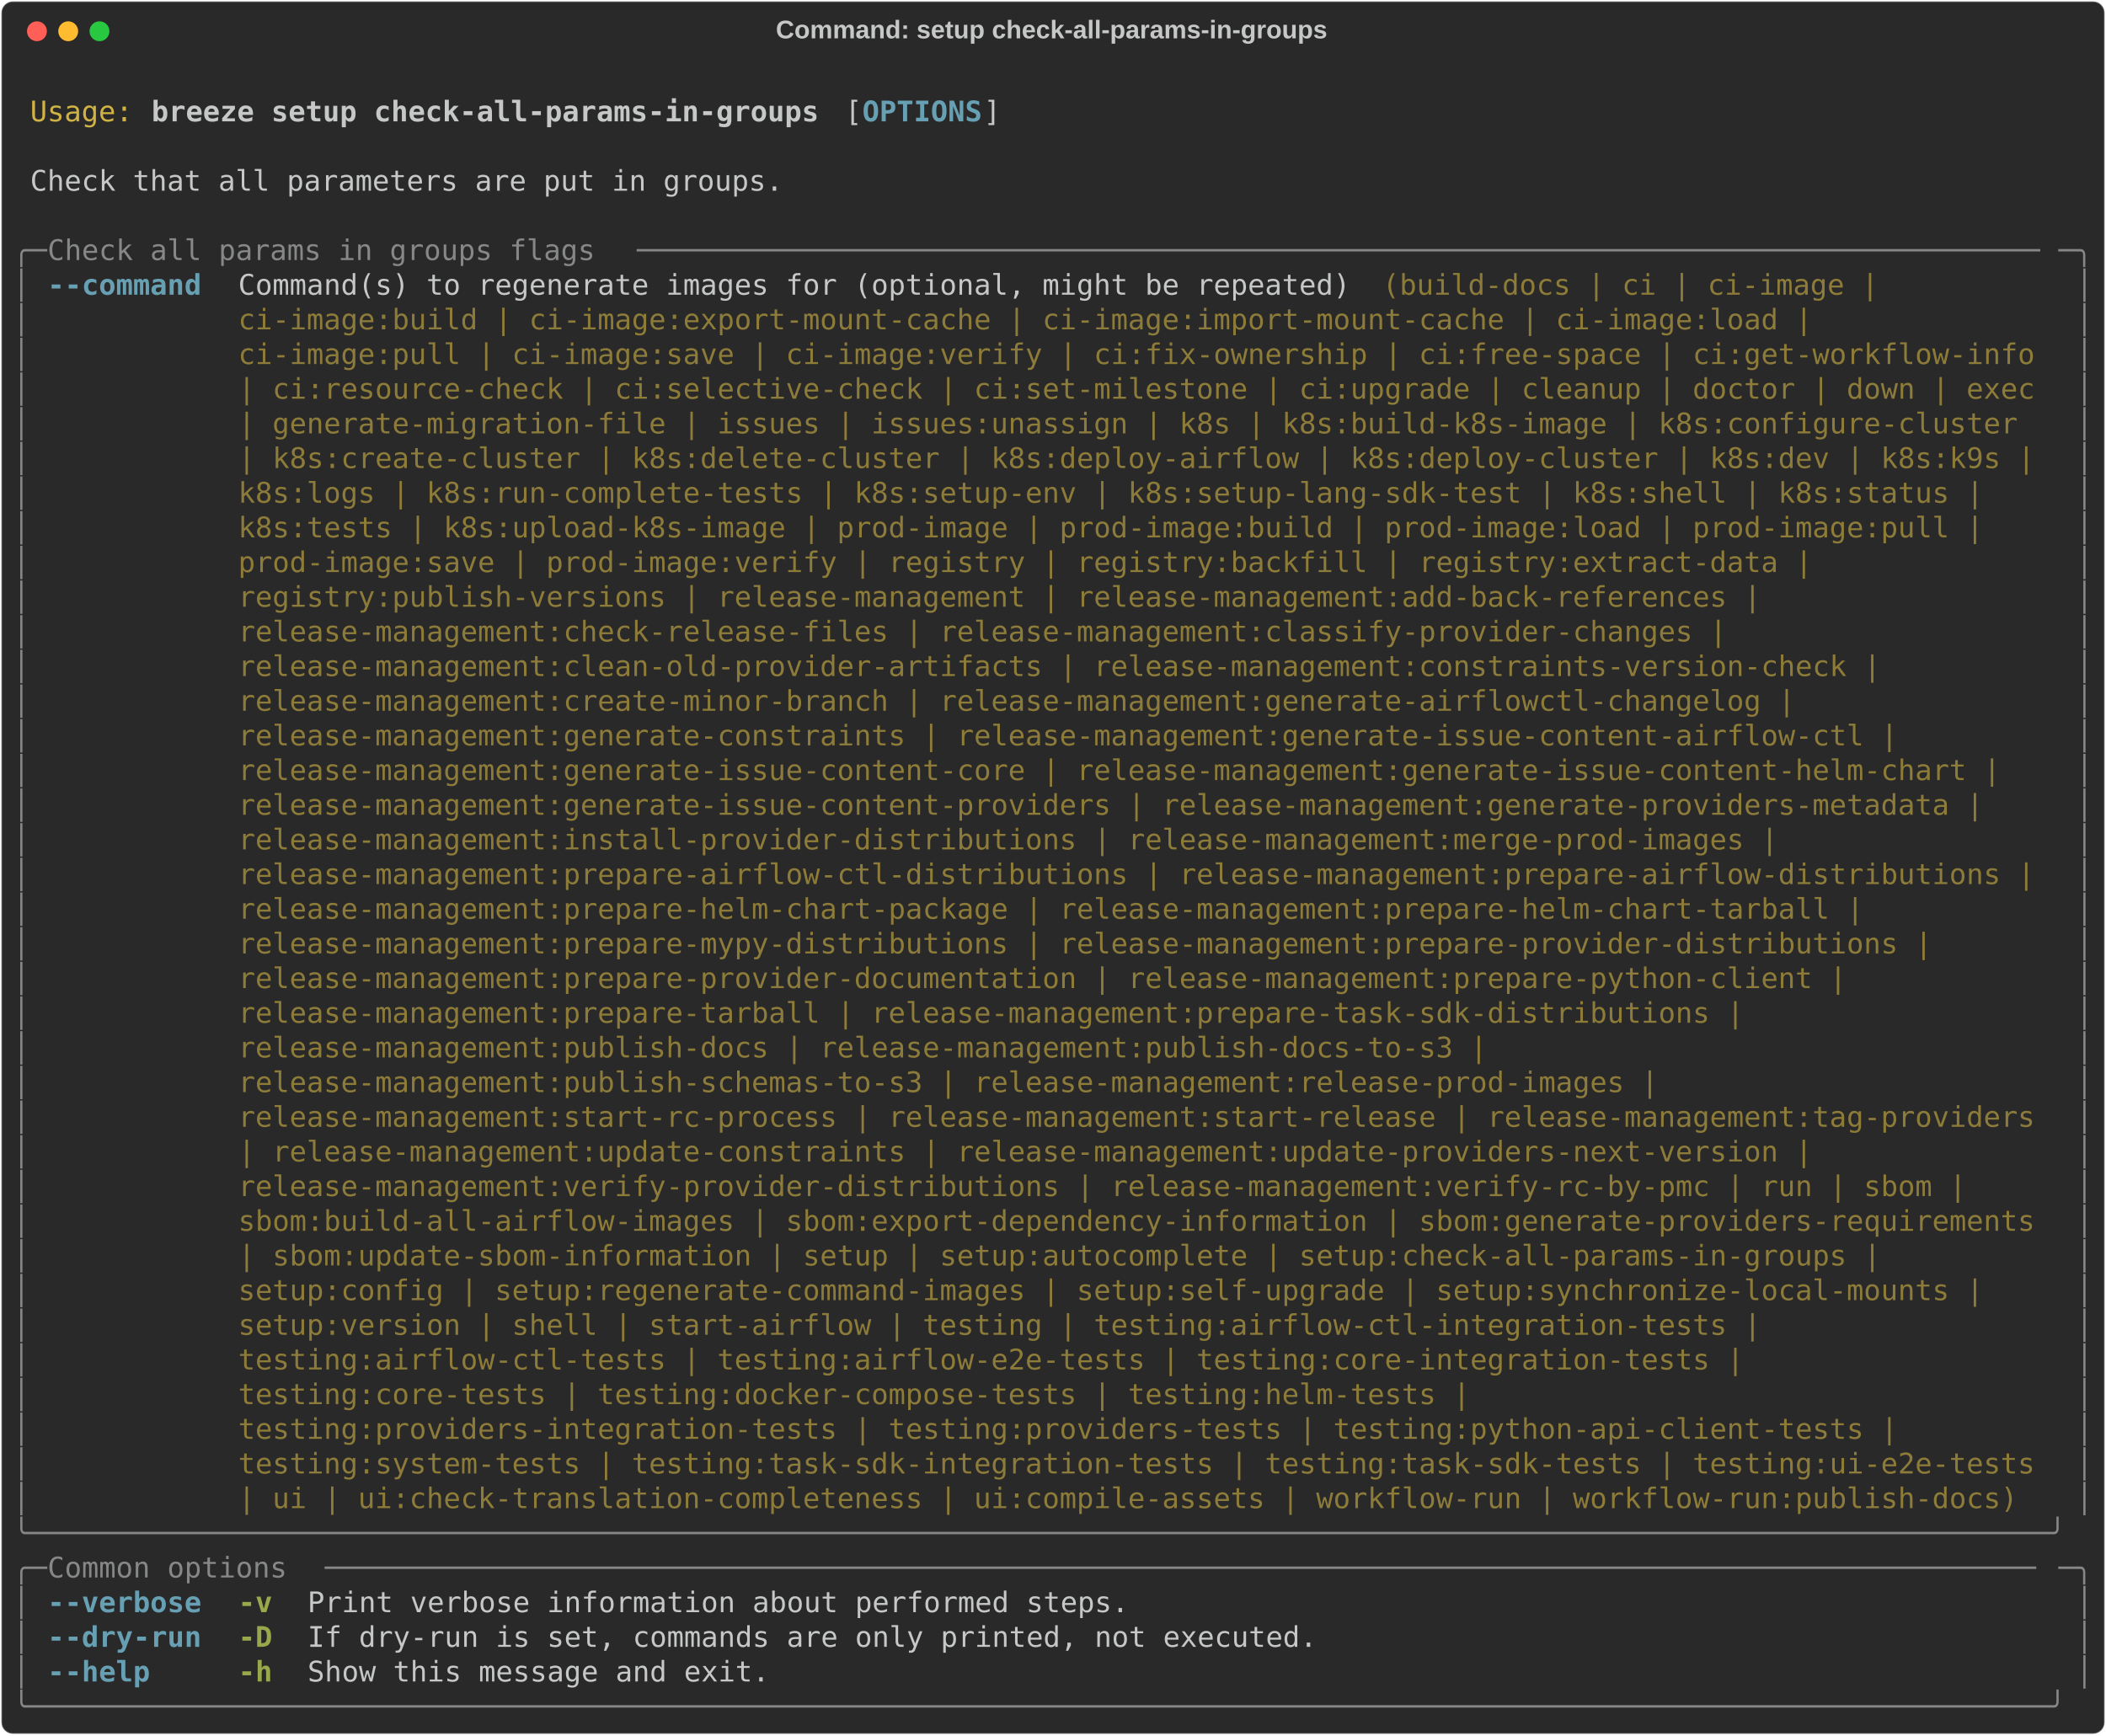
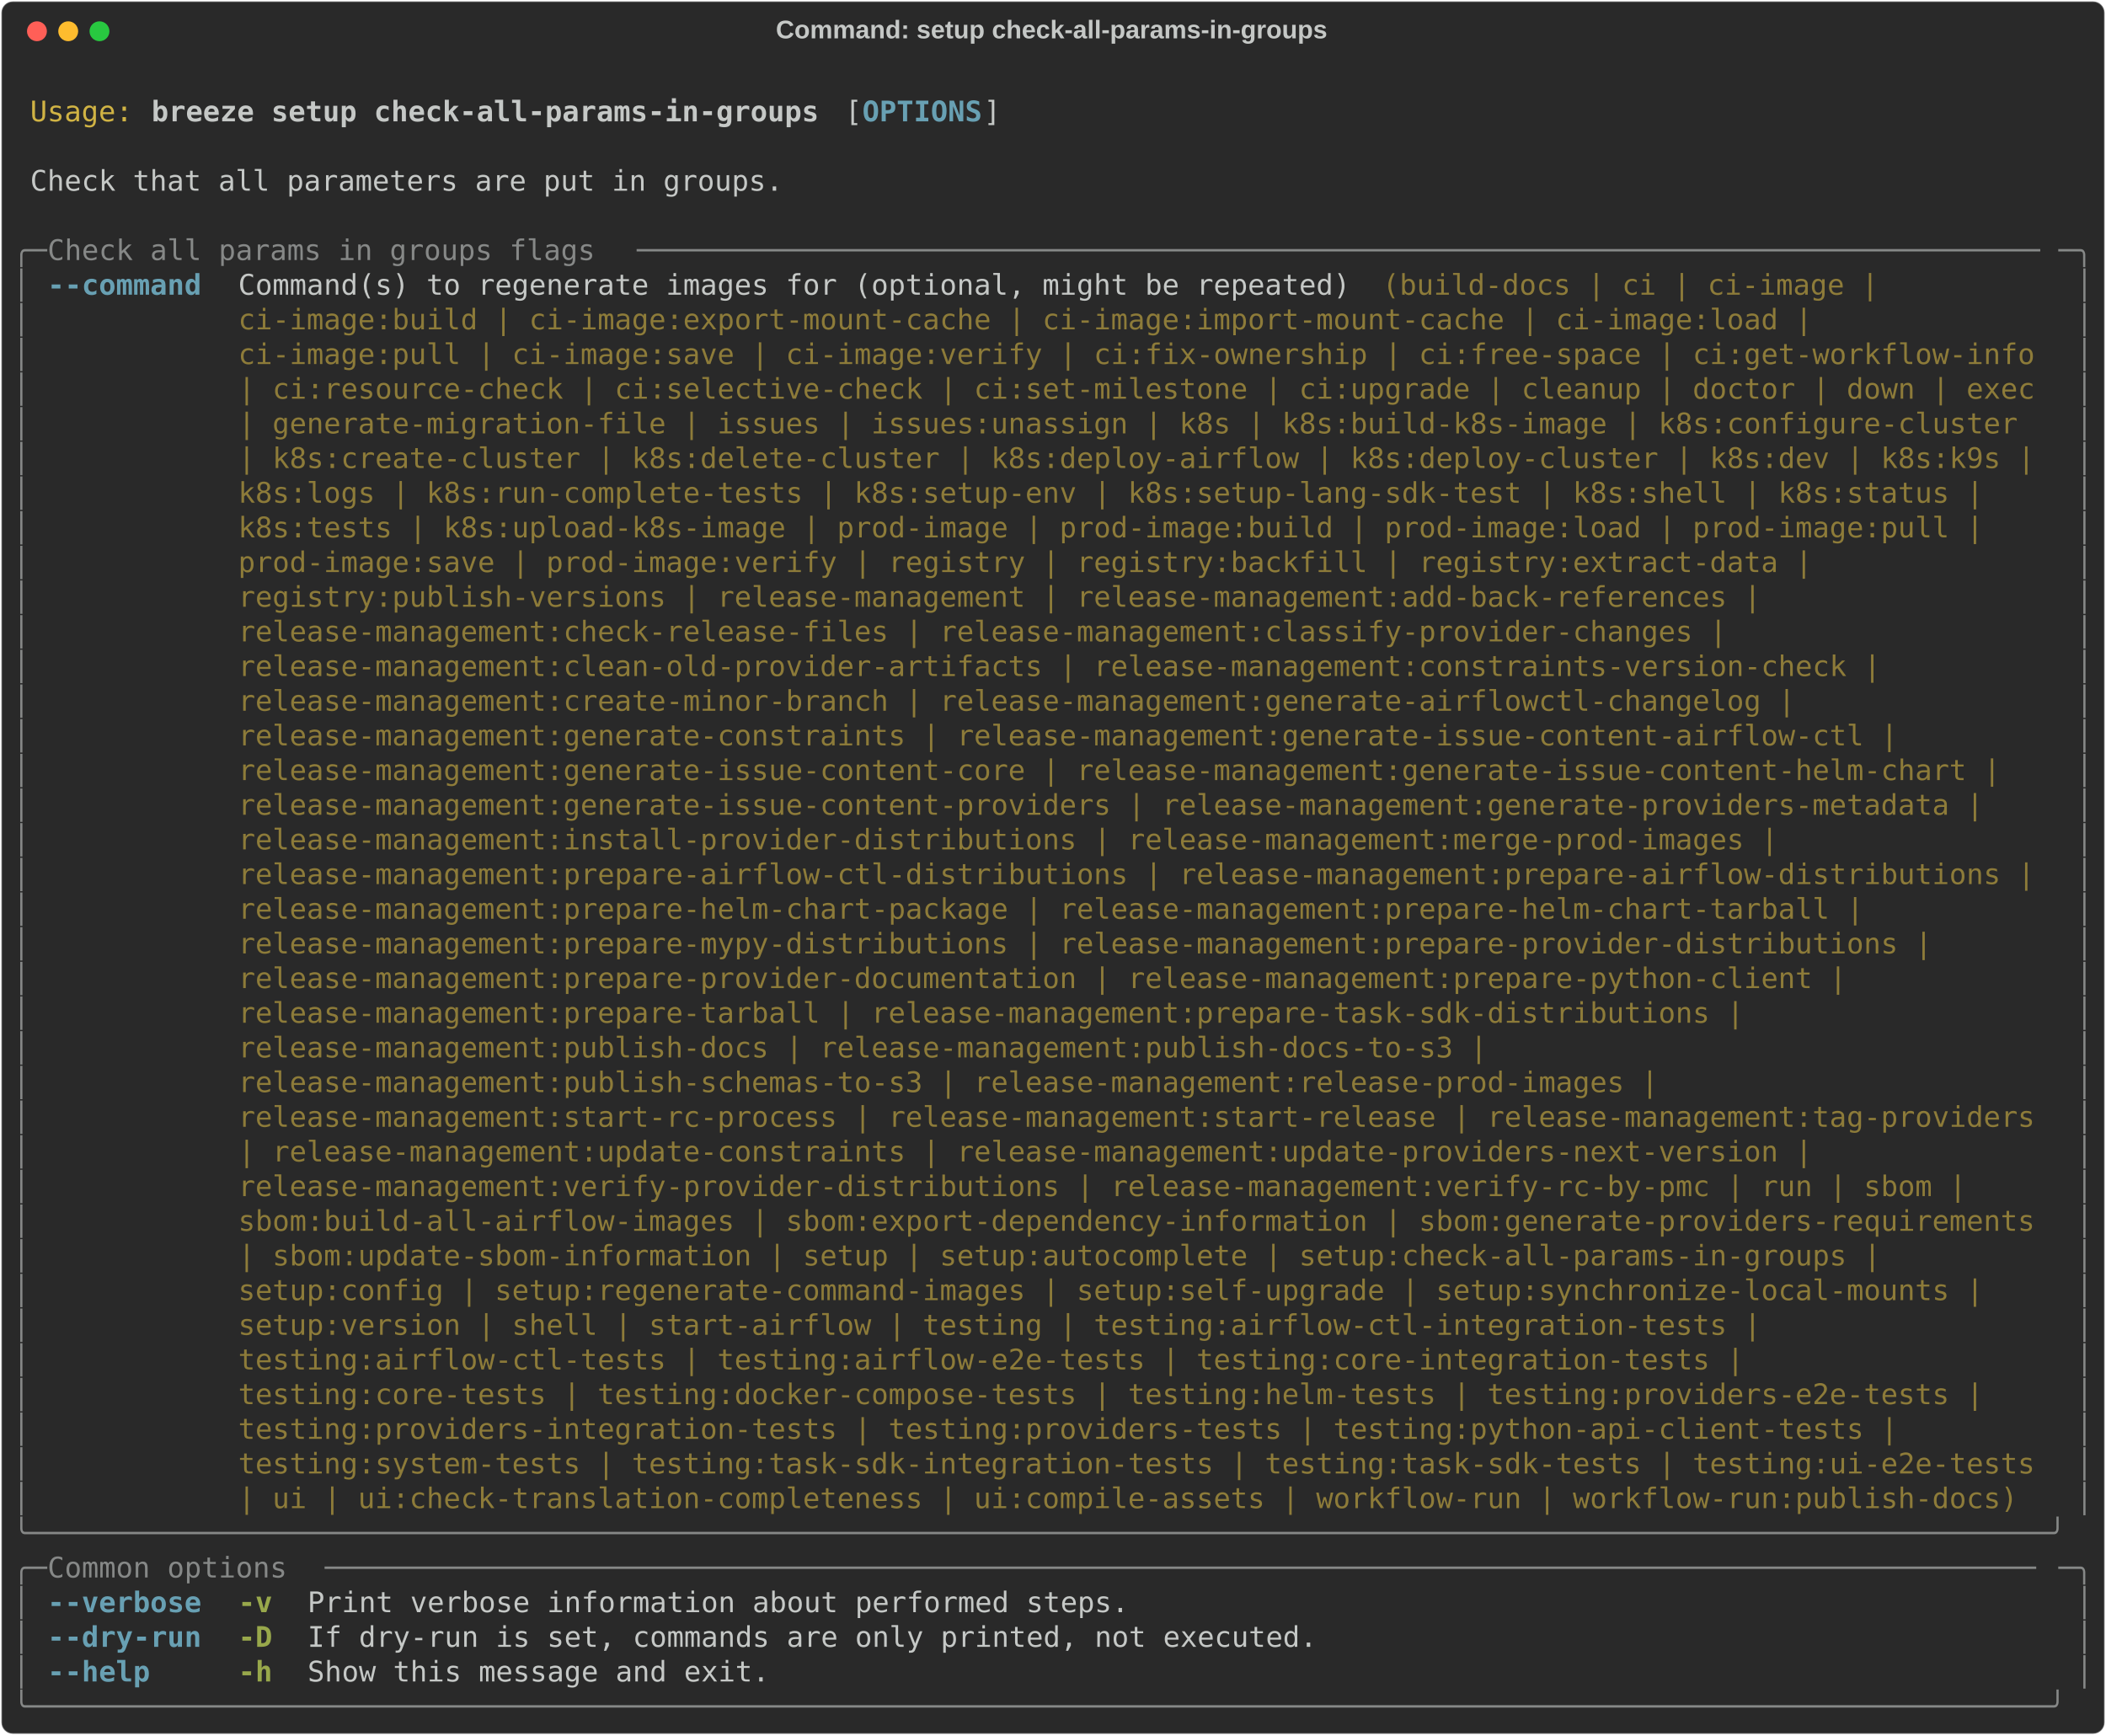
<svg xmlns="http://www.w3.org/2000/svg" class="rich-terminal" viewBox="0 0 1482 1221.2">
  <style>

    @font-face {
        font-family: "Fira Code";
        src: local("FiraCode-Regular"),
                url("https://cdnjs.cloudflare.com/ajax/libs/firacode/6.2.0/woff2/FiraCode-Regular.woff2") format("woff2"),
                url("https://cdnjs.cloudflare.com/ajax/libs/firacode/6.2.0/woff/FiraCode-Regular.woff") format("woff");
        font-style: normal;
        font-weight: 400;
    }
    @font-face {
        font-family: "Fira Code";
        src: local("FiraCode-Bold"),
                url("https://cdnjs.cloudflare.com/ajax/libs/firacode/6.2.0/woff2/FiraCode-Bold.woff2") format("woff2"),
                url("https://cdnjs.cloudflare.com/ajax/libs/firacode/6.2.0/woff/FiraCode-Bold.woff") format("woff");
        font-style: bold;
        font-weight: 700;
    }

    .breeze-setup-check-all-params-in-groups-matrix {
        font-family: Fira Code, monospace;
        font-size: 20px;
        line-height: 24.4px;
        font-variant-east-asian: full-width;
    }

    .breeze-setup-check-all-params-in-groups-title {
        font-size: 18px;
        font-weight: bold;
        font-family: arial;
    }

    .breeze-setup-check-all-params-in-groups-r1 { fill: #c5c8c6 }
.breeze-setup-check-all-params-in-groups-r2 { fill: #d0b344 }
.breeze-setup-check-all-params-in-groups-r3 { fill: #c5c8c6;font-weight: bold }
.breeze-setup-check-all-params-in-groups-r4 { fill: #68a0b3;font-weight: bold }
.breeze-setup-check-all-params-in-groups-r5 { fill: #868887 }
.breeze-setup-check-all-params-in-groups-r6 { fill: #8d7b39 }
.breeze-setup-check-all-params-in-groups-r7 { fill: #98a84b;font-weight: bold }
    </style>
  <defs>
    <clipPath id="breeze-setup-check-all-params-in-groups-clip-terminal">
      <rect x="0" y="0" width="1463.0" height="1170.2" />
    </clipPath>
    <clipPath id="breeze-setup-check-all-params-in-groups-line-0">
      <rect x="0" y="1.5" width="1464" height="24.65" />
    </clipPath>
    <clipPath id="breeze-setup-check-all-params-in-groups-line-1">
      <rect x="0" y="25.9" width="1464" height="24.65" />
    </clipPath>
    <clipPath id="breeze-setup-check-all-params-in-groups-line-2">
      <rect x="0" y="50.3" width="1464" height="24.65" />
    </clipPath>
    <clipPath id="breeze-setup-check-all-params-in-groups-line-3">
      <rect x="0" y="74.7" width="1464" height="24.65" />
    </clipPath>
    <clipPath id="breeze-setup-check-all-params-in-groups-line-4">
      <rect x="0" y="99.1" width="1464" height="24.65" />
    </clipPath>
    <clipPath id="breeze-setup-check-all-params-in-groups-line-5">
      <rect x="0" y="123.5" width="1464" height="24.65" />
    </clipPath>
    <clipPath id="breeze-setup-check-all-params-in-groups-line-6">
      <rect x="0" y="147.9" width="1464" height="24.65" />
    </clipPath>
    <clipPath id="breeze-setup-check-all-params-in-groups-line-7">
      <rect x="0" y="172.3" width="1464" height="24.65" />
    </clipPath>
    <clipPath id="breeze-setup-check-all-params-in-groups-line-8">
      <rect x="0" y="196.7" width="1464" height="24.65" />
    </clipPath>
    <clipPath id="breeze-setup-check-all-params-in-groups-line-9">
      <rect x="0" y="221.1" width="1464" height="24.65" />
    </clipPath>
    <clipPath id="breeze-setup-check-all-params-in-groups-line-10">
      <rect x="0" y="245.5" width="1464" height="24.65" />
    </clipPath>
    <clipPath id="breeze-setup-check-all-params-in-groups-line-11">
      <rect x="0" y="269.9" width="1464" height="24.65" />
    </clipPath>
    <clipPath id="breeze-setup-check-all-params-in-groups-line-12">
      <rect x="0" y="294.3" width="1464" height="24.65" />
    </clipPath>
    <clipPath id="breeze-setup-check-all-params-in-groups-line-13">
      <rect x="0" y="318.7" width="1464" height="24.65" />
    </clipPath>
    <clipPath id="breeze-setup-check-all-params-in-groups-line-14">
      <rect x="0" y="343.1" width="1464" height="24.65" />
    </clipPath>
    <clipPath id="breeze-setup-check-all-params-in-groups-line-15">
      <rect x="0" y="367.5" width="1464" height="24.65" />
    </clipPath>
    <clipPath id="breeze-setup-check-all-params-in-groups-line-16">
      <rect x="0" y="391.9" width="1464" height="24.65" />
    </clipPath>
    <clipPath id="breeze-setup-check-all-params-in-groups-line-17">
      <rect x="0" y="416.3" width="1464" height="24.65" />
    </clipPath>
    <clipPath id="breeze-setup-check-all-params-in-groups-line-18">
      <rect x="0" y="440.7" width="1464" height="24.65" />
    </clipPath>
    <clipPath id="breeze-setup-check-all-params-in-groups-line-19">
      <rect x="0" y="465.1" width="1464" height="24.65" />
    </clipPath>
    <clipPath id="breeze-setup-check-all-params-in-groups-line-20">
      <rect x="0" y="489.5" width="1464" height="24.65" />
    </clipPath>
    <clipPath id="breeze-setup-check-all-params-in-groups-line-21">
      <rect x="0" y="513.9" width="1464" height="24.65" />
    </clipPath>
    <clipPath id="breeze-setup-check-all-params-in-groups-line-22">
      <rect x="0" y="538.3" width="1464" height="24.65" />
    </clipPath>
    <clipPath id="breeze-setup-check-all-params-in-groups-line-23">
      <rect x="0" y="562.7" width="1464" height="24.65" />
    </clipPath>
    <clipPath id="breeze-setup-check-all-params-in-groups-line-24">
      <rect x="0" y="587.1" width="1464" height="24.65" />
    </clipPath>
    <clipPath id="breeze-setup-check-all-params-in-groups-line-25">
      <rect x="0" y="611.5" width="1464" height="24.65" />
    </clipPath>
    <clipPath id="breeze-setup-check-all-params-in-groups-line-26">
      <rect x="0" y="635.9" width="1464" height="24.65" />
    </clipPath>
    <clipPath id="breeze-setup-check-all-params-in-groups-line-27">
      <rect x="0" y="660.3" width="1464" height="24.65" />
    </clipPath>
    <clipPath id="breeze-setup-check-all-params-in-groups-line-28">
      <rect x="0" y="684.7" width="1464" height="24.65" />
    </clipPath>
    <clipPath id="breeze-setup-check-all-params-in-groups-line-29">
      <rect x="0" y="709.1" width="1464" height="24.65" />
    </clipPath>
    <clipPath id="breeze-setup-check-all-params-in-groups-line-30">
      <rect x="0" y="733.5" width="1464" height="24.65" />
    </clipPath>
    <clipPath id="breeze-setup-check-all-params-in-groups-line-31">
      <rect x="0" y="757.9" width="1464" height="24.65" />
    </clipPath>
    <clipPath id="breeze-setup-check-all-params-in-groups-line-32">
      <rect x="0" y="782.3" width="1464" height="24.65" />
    </clipPath>
    <clipPath id="breeze-setup-check-all-params-in-groups-line-33">
      <rect x="0" y="806.7" width="1464" height="24.65" />
    </clipPath>
    <clipPath id="breeze-setup-check-all-params-in-groups-line-34">
      <rect x="0" y="831.1" width="1464" height="24.65" />
    </clipPath>
    <clipPath id="breeze-setup-check-all-params-in-groups-line-35">
      <rect x="0" y="855.5" width="1464" height="24.65" />
    </clipPath>
    <clipPath id="breeze-setup-check-all-params-in-groups-line-36">
      <rect x="0" y="879.9" width="1464" height="24.65" />
    </clipPath>
    <clipPath id="breeze-setup-check-all-params-in-groups-line-37">
      <rect x="0" y="904.3" width="1464" height="24.65" />
    </clipPath>
    <clipPath id="breeze-setup-check-all-params-in-groups-line-38">
      <rect x="0" y="928.7" width="1464" height="24.65" />
    </clipPath>
    <clipPath id="breeze-setup-check-all-params-in-groups-line-39">
      <rect x="0" y="953.1" width="1464" height="24.65" />
    </clipPath>
    <clipPath id="breeze-setup-check-all-params-in-groups-line-40">
      <rect x="0" y="977.5" width="1464" height="24.65" />
    </clipPath>
    <clipPath id="breeze-setup-check-all-params-in-groups-line-41">
      <rect x="0" y="1001.9" width="1464" height="24.65" />
    </clipPath>
    <clipPath id="breeze-setup-check-all-params-in-groups-line-42">
      <rect x="0" y="1026.3" width="1464" height="24.65" />
    </clipPath>
    <clipPath id="breeze-setup-check-all-params-in-groups-line-43">
      <rect x="0" y="1050.7" width="1464" height="24.65" />
    </clipPath>
    <clipPath id="breeze-setup-check-all-params-in-groups-line-44">
      <rect x="0" y="1075.1" width="1464" height="24.65" />
    </clipPath>
    <clipPath id="breeze-setup-check-all-params-in-groups-line-45">
      <rect x="0" y="1099.5" width="1464" height="24.65" />
    </clipPath>
    <clipPath id="breeze-setup-check-all-params-in-groups-line-46">
      <rect x="0" y="1123.9" width="1464" height="24.65" />
    </clipPath>
  </defs>
  <rect fill="#292929" stroke="rgba(255,255,255,0.35)" stroke-width="1" x="1" y="1" width="1480" height="1219.2" rx="8" />
  <text class="breeze-setup-check-all-params-in-groups-title" fill="#c5c8c6" text-anchor="middle" x="740" y="27">Command: setup check-all-params-in-groups</text>
  <g transform="translate(26,22)">
    <circle cx="0" cy="0" r="7" fill="#ff5f57" />
    <circle cx="22" cy="0" r="7" fill="#febc2e" />
    <circle cx="44" cy="0" r="7" fill="#28c840" />
  </g>
  <g transform="translate(9, 41)" clip-path="url(#breeze-setup-check-all-params-in-groups-clip-terminal)">
    <g class="breeze-setup-check-all-params-in-groups-matrix">
      <text class="breeze-setup-check-all-params-in-groups-r1" x="1464" y="20" textLength="12.2" clip-path="url(#breeze-setup-check-all-params-in-groups-line-0)">
</text>
      <text class="breeze-setup-check-all-params-in-groups-r2" x="12.2" y="44.4" textLength="73.2" clip-path="url(#breeze-setup-check-all-params-in-groups-line-1)">Usage:</text>
      <text class="breeze-setup-check-all-params-in-groups-r3" x="97.6" y="44.4" textLength="475.8" clip-path="url(#breeze-setup-check-all-params-in-groups-line-1)">breeze setup check-all-params-in-groups</text>
      <text class="breeze-setup-check-all-params-in-groups-r1" x="585.6" y="44.4" textLength="12.2" clip-path="url(#breeze-setup-check-all-params-in-groups-line-1)">[</text>
      <text class="breeze-setup-check-all-params-in-groups-r4" x="597.8" y="44.4" textLength="85.4" clip-path="url(#breeze-setup-check-all-params-in-groups-line-1)">OPTIONS</text>
      <text class="breeze-setup-check-all-params-in-groups-r1" x="683.2" y="44.4" textLength="12.2" clip-path="url(#breeze-setup-check-all-params-in-groups-line-1)">]</text>
      <text class="breeze-setup-check-all-params-in-groups-r1" x="1464" y="44.4" textLength="12.2" clip-path="url(#breeze-setup-check-all-params-in-groups-line-1)">
</text>
      <text class="breeze-setup-check-all-params-in-groups-r1" x="1464" y="68.8" textLength="12.2" clip-path="url(#breeze-setup-check-all-params-in-groups-line-2)">
</text>
      <text class="breeze-setup-check-all-params-in-groups-r1" x="12.2" y="93.2" textLength="536.8" clip-path="url(#breeze-setup-check-all-params-in-groups-line-3)">Check that all parameters are put in groups.</text>
      <text class="breeze-setup-check-all-params-in-groups-r1" x="1464" y="93.2" textLength="12.2" clip-path="url(#breeze-setup-check-all-params-in-groups-line-3)">
</text>
      <text class="breeze-setup-check-all-params-in-groups-r1" x="1464" y="117.6" textLength="12.2" clip-path="url(#breeze-setup-check-all-params-in-groups-line-4)">
</text>
      <text class="breeze-setup-check-all-params-in-groups-r5" x="0" y="142" textLength="24.4" clip-path="url(#breeze-setup-check-all-params-in-groups-line-5)">╭─</text>
      <text class="breeze-setup-check-all-params-in-groups-r5" x="24.4" y="142" textLength="414.8" clip-path="url(#breeze-setup-check-all-params-in-groups-line-5)"> Check all params in groups flags </text>
      <text class="breeze-setup-check-all-params-in-groups-r5" x="439.2" y="142" textLength="1000.4" clip-path="url(#breeze-setup-check-all-params-in-groups-line-5)">──────────────────────────────────────────────────────────────────────────────────</text>
      <text class="breeze-setup-check-all-params-in-groups-r5" x="1439.6" y="142" textLength="24.4" clip-path="url(#breeze-setup-check-all-params-in-groups-line-5)">─╮</text>
      <text class="breeze-setup-check-all-params-in-groups-r1" x="1464" y="142" textLength="12.2" clip-path="url(#breeze-setup-check-all-params-in-groups-line-5)">
</text>
      <text class="breeze-setup-check-all-params-in-groups-r5" x="0" y="166.4" textLength="12.2" clip-path="url(#breeze-setup-check-all-params-in-groups-line-6)">│</text>
      <text class="breeze-setup-check-all-params-in-groups-r4" x="24.4" y="166.4" textLength="109.8" clip-path="url(#breeze-setup-check-all-params-in-groups-line-6)">--command</text>
      <text class="breeze-setup-check-all-params-in-groups-r1" x="158.6" y="166.4" textLength="805.2" clip-path="url(#breeze-setup-check-all-params-in-groups-line-6)">Command(s) to regenerate images for (optional, might be repeated) </text>
      <text class="breeze-setup-check-all-params-in-groups-r6" x="963.8" y="166.4" textLength="366" clip-path="url(#breeze-setup-check-all-params-in-groups-line-6)">(build-docs | ci | ci-image | </text>
      <text class="breeze-setup-check-all-params-in-groups-r5" x="1451.8" y="166.4" textLength="12.2" clip-path="url(#breeze-setup-check-all-params-in-groups-line-6)">│</text>
      <text class="breeze-setup-check-all-params-in-groups-r1" x="1464" y="166.4" textLength="12.2" clip-path="url(#breeze-setup-check-all-params-in-groups-line-6)">
</text>
      <text class="breeze-setup-check-all-params-in-groups-r5" x="0" y="190.8" textLength="12.2" clip-path="url(#breeze-setup-check-all-params-in-groups-line-7)">│</text>
      <text class="breeze-setup-check-all-params-in-groups-r6" x="158.6" y="190.8" textLength="1134.6" clip-path="url(#breeze-setup-check-all-params-in-groups-line-7)">ci-image:build | ci-image:export-mount-cache | ci-image:import-mount-cache | ci-image:load | </text>
      <text class="breeze-setup-check-all-params-in-groups-r5" x="1451.8" y="190.8" textLength="12.2" clip-path="url(#breeze-setup-check-all-params-in-groups-line-7)">│</text>
      <text class="breeze-setup-check-all-params-in-groups-r1" x="1464" y="190.8" textLength="12.2" clip-path="url(#breeze-setup-check-all-params-in-groups-line-7)">
</text>
      <text class="breeze-setup-check-all-params-in-groups-r5" x="0" y="215.2" textLength="12.2" clip-path="url(#breeze-setup-check-all-params-in-groups-line-8)">│</text>
      <text class="breeze-setup-check-all-params-in-groups-r6" x="158.6" y="215.2" textLength="1281" clip-path="url(#breeze-setup-check-all-params-in-groups-line-8)">ci-image:pull | ci-image:save | ci-image:verify | ci:fix-ownership | ci:free-space | ci:get-workflow-info</text>
      <text class="breeze-setup-check-all-params-in-groups-r5" x="1451.8" y="215.2" textLength="12.2" clip-path="url(#breeze-setup-check-all-params-in-groups-line-8)">│</text>
      <text class="breeze-setup-check-all-params-in-groups-r1" x="1464" y="215.2" textLength="12.2" clip-path="url(#breeze-setup-check-all-params-in-groups-line-8)">
</text>
      <text class="breeze-setup-check-all-params-in-groups-r5" x="0" y="239.6" textLength="12.2" clip-path="url(#breeze-setup-check-all-params-in-groups-line-9)">│</text>
      <text class="breeze-setup-check-all-params-in-groups-r6" x="158.6" y="239.6" textLength="1281" clip-path="url(#breeze-setup-check-all-params-in-groups-line-9)">| ci:resource-check | ci:selective-check | ci:set-milestone | ci:upgrade | cleanup | doctor | down | exec</text>
      <text class="breeze-setup-check-all-params-in-groups-r5" x="1451.8" y="239.6" textLength="12.2" clip-path="url(#breeze-setup-check-all-params-in-groups-line-9)">│</text>
      <text class="breeze-setup-check-all-params-in-groups-r1" x="1464" y="239.6" textLength="12.2" clip-path="url(#breeze-setup-check-all-params-in-groups-line-9)">
</text>
      <text class="breeze-setup-check-all-params-in-groups-r5" x="0" y="264" textLength="12.2" clip-path="url(#breeze-setup-check-all-params-in-groups-line-10)">│</text>
      <text class="breeze-setup-check-all-params-in-groups-r6" x="158.6" y="264" textLength="1281" clip-path="url(#breeze-setup-check-all-params-in-groups-line-10)">| generate-migration-file | issues | issues:unassign | k8s | k8s:build-k8s-image | k8s:configure-cluster </text>
      <text class="breeze-setup-check-all-params-in-groups-r5" x="1451.8" y="264" textLength="12.2" clip-path="url(#breeze-setup-check-all-params-in-groups-line-10)">│</text>
      <text class="breeze-setup-check-all-params-in-groups-r1" x="1464" y="264" textLength="12.2" clip-path="url(#breeze-setup-check-all-params-in-groups-line-10)">
</text>
      <text class="breeze-setup-check-all-params-in-groups-r5" x="0" y="288.4" textLength="12.2" clip-path="url(#breeze-setup-check-all-params-in-groups-line-11)">│</text>
      <text class="breeze-setup-check-all-params-in-groups-r6" x="158.6" y="288.4" textLength="1281" clip-path="url(#breeze-setup-check-all-params-in-groups-line-11)">| k8s:create-cluster | k8s:delete-cluster | k8s:deploy-airflow | k8s:deploy-cluster | k8s:dev | k8s:k9s |</text>
      <text class="breeze-setup-check-all-params-in-groups-r5" x="1451.8" y="288.4" textLength="12.2" clip-path="url(#breeze-setup-check-all-params-in-groups-line-11)">│</text>
      <text class="breeze-setup-check-all-params-in-groups-r1" x="1464" y="288.4" textLength="12.2" clip-path="url(#breeze-setup-check-all-params-in-groups-line-11)">
</text>
      <text class="breeze-setup-check-all-params-in-groups-r5" x="0" y="312.8" textLength="12.2" clip-path="url(#breeze-setup-check-all-params-in-groups-line-12)">│</text>
      <text class="breeze-setup-check-all-params-in-groups-r6" x="158.6" y="312.8" textLength="1256.6" clip-path="url(#breeze-setup-check-all-params-in-groups-line-12)">k8s:logs | k8s:run-complete-tests | k8s:setup-env | k8s:setup-lang-sdk-test | k8s:shell | k8s:status | </text>
      <text class="breeze-setup-check-all-params-in-groups-r5" x="1451.8" y="312.8" textLength="12.2" clip-path="url(#breeze-setup-check-all-params-in-groups-line-12)">│</text>
      <text class="breeze-setup-check-all-params-in-groups-r1" x="1464" y="312.8" textLength="12.2" clip-path="url(#breeze-setup-check-all-params-in-groups-line-12)">
</text>
      <text class="breeze-setup-check-all-params-in-groups-r5" x="0" y="337.2" textLength="12.2" clip-path="url(#breeze-setup-check-all-params-in-groups-line-13)">│</text>
      <text class="breeze-setup-check-all-params-in-groups-r6" x="158.6" y="337.2" textLength="1256.6" clip-path="url(#breeze-setup-check-all-params-in-groups-line-13)">k8s:tests | k8s:upload-k8s-image | prod-image | prod-image:build | prod-image:load | prod-image:pull | </text>
      <text class="breeze-setup-check-all-params-in-groups-r5" x="1451.8" y="337.2" textLength="12.2" clip-path="url(#breeze-setup-check-all-params-in-groups-line-13)">│</text>
      <text class="breeze-setup-check-all-params-in-groups-r1" x="1464" y="337.2" textLength="12.2" clip-path="url(#breeze-setup-check-all-params-in-groups-line-13)">
</text>
      <text class="breeze-setup-check-all-params-in-groups-r5" x="0" y="361.6" textLength="12.2" clip-path="url(#breeze-setup-check-all-params-in-groups-line-14)">│</text>
      <text class="breeze-setup-check-all-params-in-groups-r6" x="158.6" y="361.6" textLength="1134.6" clip-path="url(#breeze-setup-check-all-params-in-groups-line-14)">prod-image:save | prod-image:verify | registry | registry:backfill | registry:extract-data | </text>
      <text class="breeze-setup-check-all-params-in-groups-r5" x="1451.8" y="361.6" textLength="12.2" clip-path="url(#breeze-setup-check-all-params-in-groups-line-14)">│</text>
      <text class="breeze-setup-check-all-params-in-groups-r1" x="1464" y="361.6" textLength="12.2" clip-path="url(#breeze-setup-check-all-params-in-groups-line-14)">
</text>
      <text class="breeze-setup-check-all-params-in-groups-r5" x="0" y="386" textLength="12.2" clip-path="url(#breeze-setup-check-all-params-in-groups-line-15)">│</text>
      <text class="breeze-setup-check-all-params-in-groups-r6" x="158.6" y="386" textLength="1098" clip-path="url(#breeze-setup-check-all-params-in-groups-line-15)">registry:publish-versions | release-management | release-management:add-back-references | </text>
      <text class="breeze-setup-check-all-params-in-groups-r5" x="1451.8" y="386" textLength="12.2" clip-path="url(#breeze-setup-check-all-params-in-groups-line-15)">│</text>
      <text class="breeze-setup-check-all-params-in-groups-r1" x="1464" y="386" textLength="12.2" clip-path="url(#breeze-setup-check-all-params-in-groups-line-15)">
</text>
      <text class="breeze-setup-check-all-params-in-groups-r5" x="0" y="410.4" textLength="12.2" clip-path="url(#breeze-setup-check-all-params-in-groups-line-16)">│</text>
      <text class="breeze-setup-check-all-params-in-groups-r6" x="158.6" y="410.4" textLength="1073.6" clip-path="url(#breeze-setup-check-all-params-in-groups-line-16)">release-management:check-release-files | release-management:classify-provider-changes | </text>
      <text class="breeze-setup-check-all-params-in-groups-r5" x="1451.8" y="410.4" textLength="12.2" clip-path="url(#breeze-setup-check-all-params-in-groups-line-16)">│</text>
      <text class="breeze-setup-check-all-params-in-groups-r1" x="1464" y="410.4" textLength="12.2" clip-path="url(#breeze-setup-check-all-params-in-groups-line-16)">
</text>
      <text class="breeze-setup-check-all-params-in-groups-r5" x="0" y="434.8" textLength="12.2" clip-path="url(#breeze-setup-check-all-params-in-groups-line-17)">│</text>
      <text class="breeze-setup-check-all-params-in-groups-r6" x="158.6" y="434.8" textLength="1183.4" clip-path="url(#breeze-setup-check-all-params-in-groups-line-17)">release-management:clean-old-provider-artifacts | release-management:constraints-version-check | </text>
      <text class="breeze-setup-check-all-params-in-groups-r5" x="1451.8" y="434.8" textLength="12.2" clip-path="url(#breeze-setup-check-all-params-in-groups-line-17)">│</text>
      <text class="breeze-setup-check-all-params-in-groups-r1" x="1464" y="434.8" textLength="12.2" clip-path="url(#breeze-setup-check-all-params-in-groups-line-17)">
</text>
      <text class="breeze-setup-check-all-params-in-groups-r5" x="0" y="459.2" textLength="12.2" clip-path="url(#breeze-setup-check-all-params-in-groups-line-18)">│</text>
      <text class="breeze-setup-check-all-params-in-groups-r6" x="158.6" y="459.2" textLength="1122.4" clip-path="url(#breeze-setup-check-all-params-in-groups-line-18)">release-management:create-minor-branch | release-management:generate-airflowctl-changelog | </text>
      <text class="breeze-setup-check-all-params-in-groups-r5" x="1451.8" y="459.2" textLength="12.2" clip-path="url(#breeze-setup-check-all-params-in-groups-line-18)">│</text>
      <text class="breeze-setup-check-all-params-in-groups-r1" x="1464" y="459.2" textLength="12.2" clip-path="url(#breeze-setup-check-all-params-in-groups-line-18)">
</text>
      <text class="breeze-setup-check-all-params-in-groups-r5" x="0" y="483.6" textLength="12.2" clip-path="url(#breeze-setup-check-all-params-in-groups-line-19)">│</text>
      <text class="breeze-setup-check-all-params-in-groups-r6" x="158.6" y="483.6" textLength="1195.6" clip-path="url(#breeze-setup-check-all-params-in-groups-line-19)">release-management:generate-constraints | release-management:generate-issue-content-airflow-ctl | </text>
      <text class="breeze-setup-check-all-params-in-groups-r5" x="1451.8" y="483.6" textLength="12.2" clip-path="url(#breeze-setup-check-all-params-in-groups-line-19)">│</text>
      <text class="breeze-setup-check-all-params-in-groups-r1" x="1464" y="483.6" textLength="12.2" clip-path="url(#breeze-setup-check-all-params-in-groups-line-19)">
</text>
      <text class="breeze-setup-check-all-params-in-groups-r5" x="0" y="508" textLength="12.2" clip-path="url(#breeze-setup-check-all-params-in-groups-line-20)">│</text>
      <text class="breeze-setup-check-all-params-in-groups-r6" x="158.6" y="508" textLength="1268.8" clip-path="url(#breeze-setup-check-all-params-in-groups-line-20)">release-management:generate-issue-content-core | release-management:generate-issue-content-helm-chart | </text>
      <text class="breeze-setup-check-all-params-in-groups-r5" x="1451.8" y="508" textLength="12.2" clip-path="url(#breeze-setup-check-all-params-in-groups-line-20)">│</text>
      <text class="breeze-setup-check-all-params-in-groups-r1" x="1464" y="508" textLength="12.2" clip-path="url(#breeze-setup-check-all-params-in-groups-line-20)">
</text>
      <text class="breeze-setup-check-all-params-in-groups-r5" x="0" y="532.4" textLength="12.2" clip-path="url(#breeze-setup-check-all-params-in-groups-line-21)">│</text>
      <text class="breeze-setup-check-all-params-in-groups-r6" x="158.6" y="532.4" textLength="1256.6" clip-path="url(#breeze-setup-check-all-params-in-groups-line-21)">release-management:generate-issue-content-providers | release-management:generate-providers-metadata | </text>
      <text class="breeze-setup-check-all-params-in-groups-r5" x="1451.8" y="532.4" textLength="12.2" clip-path="url(#breeze-setup-check-all-params-in-groups-line-21)">│</text>
      <text class="breeze-setup-check-all-params-in-groups-r1" x="1464" y="532.4" textLength="12.2" clip-path="url(#breeze-setup-check-all-params-in-groups-line-21)">
</text>
      <text class="breeze-setup-check-all-params-in-groups-r5" x="0" y="556.8" textLength="12.2" clip-path="url(#breeze-setup-check-all-params-in-groups-line-22)">│</text>
      <text class="breeze-setup-check-all-params-in-groups-r6" x="158.6" y="556.8" textLength="1110.2" clip-path="url(#breeze-setup-check-all-params-in-groups-line-22)">release-management:install-provider-distributions | release-management:merge-prod-images | </text>
      <text class="breeze-setup-check-all-params-in-groups-r5" x="1451.8" y="556.8" textLength="12.2" clip-path="url(#breeze-setup-check-all-params-in-groups-line-22)">│</text>
      <text class="breeze-setup-check-all-params-in-groups-r1" x="1464" y="556.8" textLength="12.2" clip-path="url(#breeze-setup-check-all-params-in-groups-line-22)">
</text>
      <text class="breeze-setup-check-all-params-in-groups-r5" x="0" y="581.2" textLength="12.2" clip-path="url(#breeze-setup-check-all-params-in-groups-line-23)">│</text>
      <text class="breeze-setup-check-all-params-in-groups-r6" x="158.6" y="581.2" textLength="1281" clip-path="url(#breeze-setup-check-all-params-in-groups-line-23)">release-management:prepare-airflow-ctl-distributions | release-management:prepare-airflow-distributions |</text>
      <text class="breeze-setup-check-all-params-in-groups-r5" x="1451.8" y="581.2" textLength="12.2" clip-path="url(#breeze-setup-check-all-params-in-groups-line-23)">│</text>
      <text class="breeze-setup-check-all-params-in-groups-r1" x="1464" y="581.2" textLength="12.2" clip-path="url(#breeze-setup-check-all-params-in-groups-line-23)">
</text>
      <text class="breeze-setup-check-all-params-in-groups-r5" x="0" y="605.6" textLength="12.2" clip-path="url(#breeze-setup-check-all-params-in-groups-line-24)">│</text>
      <text class="breeze-setup-check-all-params-in-groups-r6" x="158.6" y="605.6" textLength="1171.2" clip-path="url(#breeze-setup-check-all-params-in-groups-line-24)">release-management:prepare-helm-chart-package | release-management:prepare-helm-chart-tarball | </text>
      <text class="breeze-setup-check-all-params-in-groups-r5" x="1451.8" y="605.6" textLength="12.2" clip-path="url(#breeze-setup-check-all-params-in-groups-line-24)">│</text>
      <text class="breeze-setup-check-all-params-in-groups-r1" x="1464" y="605.6" textLength="12.2" clip-path="url(#breeze-setup-check-all-params-in-groups-line-24)">
</text>
      <text class="breeze-setup-check-all-params-in-groups-r5" x="0" y="630" textLength="12.2" clip-path="url(#breeze-setup-check-all-params-in-groups-line-25)">│</text>
      <text class="breeze-setup-check-all-params-in-groups-r6" x="158.6" y="630" textLength="1220" clip-path="url(#breeze-setup-check-all-params-in-groups-line-25)">release-management:prepare-mypy-distributions | release-management:prepare-provider-distributions | </text>
      <text class="breeze-setup-check-all-params-in-groups-r5" x="1451.8" y="630" textLength="12.2" clip-path="url(#breeze-setup-check-all-params-in-groups-line-25)">│</text>
      <text class="breeze-setup-check-all-params-in-groups-r1" x="1464" y="630" textLength="12.2" clip-path="url(#breeze-setup-check-all-params-in-groups-line-25)">
</text>
      <text class="breeze-setup-check-all-params-in-groups-r5" x="0" y="654.4" textLength="12.2" clip-path="url(#breeze-setup-check-all-params-in-groups-line-26)">│</text>
      <text class="breeze-setup-check-all-params-in-groups-r6" x="158.6" y="654.4" textLength="1159" clip-path="url(#breeze-setup-check-all-params-in-groups-line-26)">release-management:prepare-provider-documentation | release-management:prepare-python-client | </text>
      <text class="breeze-setup-check-all-params-in-groups-r5" x="1451.8" y="654.4" textLength="12.2" clip-path="url(#breeze-setup-check-all-params-in-groups-line-26)">│</text>
      <text class="breeze-setup-check-all-params-in-groups-r1" x="1464" y="654.4" textLength="12.2" clip-path="url(#breeze-setup-check-all-params-in-groups-line-26)">
</text>
      <text class="breeze-setup-check-all-params-in-groups-r5" x="0" y="678.8" textLength="12.2" clip-path="url(#breeze-setup-check-all-params-in-groups-line-27)">│</text>
      <text class="breeze-setup-check-all-params-in-groups-r6" x="158.6" y="678.8" textLength="1085.8" clip-path="url(#breeze-setup-check-all-params-in-groups-line-27)">release-management:prepare-tarball | release-management:prepare-task-sdk-distributions | </text>
      <text class="breeze-setup-check-all-params-in-groups-r5" x="1451.8" y="678.8" textLength="12.2" clip-path="url(#breeze-setup-check-all-params-in-groups-line-27)">│</text>
      <text class="breeze-setup-check-all-params-in-groups-r1" x="1464" y="678.8" textLength="12.2" clip-path="url(#breeze-setup-check-all-params-in-groups-line-27)">
</text>
      <text class="breeze-setup-check-all-params-in-groups-r5" x="0" y="703.2" textLength="12.2" clip-path="url(#breeze-setup-check-all-params-in-groups-line-28)">│</text>
      <text class="breeze-setup-check-all-params-in-groups-r6" x="158.6" y="703.2" textLength="902.8" clip-path="url(#breeze-setup-check-all-params-in-groups-line-28)">release-management:publish-docs | release-management:publish-docs-to-s3 | </text>
      <text class="breeze-setup-check-all-params-in-groups-r5" x="1451.8" y="703.2" textLength="12.2" clip-path="url(#breeze-setup-check-all-params-in-groups-line-28)">│</text>
      <text class="breeze-setup-check-all-params-in-groups-r1" x="1464" y="703.2" textLength="12.2" clip-path="url(#breeze-setup-check-all-params-in-groups-line-28)">
</text>
      <text class="breeze-setup-check-all-params-in-groups-r5" x="0" y="727.6" textLength="12.2" clip-path="url(#breeze-setup-check-all-params-in-groups-line-29)">│</text>
      <text class="breeze-setup-check-all-params-in-groups-r6" x="158.6" y="727.6" textLength="1024.8" clip-path="url(#breeze-setup-check-all-params-in-groups-line-29)">release-management:publish-schemas-to-s3 | release-management:release-prod-images | </text>
      <text class="breeze-setup-check-all-params-in-groups-r5" x="1451.8" y="727.6" textLength="12.2" clip-path="url(#breeze-setup-check-all-params-in-groups-line-29)">│</text>
      <text class="breeze-setup-check-all-params-in-groups-r1" x="1464" y="727.6" textLength="12.2" clip-path="url(#breeze-setup-check-all-params-in-groups-line-29)">
</text>
      <text class="breeze-setup-check-all-params-in-groups-r5" x="0" y="752" textLength="12.2" clip-path="url(#breeze-setup-check-all-params-in-groups-line-30)">│</text>
      <text class="breeze-setup-check-all-params-in-groups-r6" x="158.6" y="752" textLength="1281" clip-path="url(#breeze-setup-check-all-params-in-groups-line-30)">release-management:start-rc-process | release-management:start-release | release-management:tag-providers</text>
      <text class="breeze-setup-check-all-params-in-groups-r5" x="1451.8" y="752" textLength="12.2" clip-path="url(#breeze-setup-check-all-params-in-groups-line-30)">│</text>
      <text class="breeze-setup-check-all-params-in-groups-r1" x="1464" y="752" textLength="12.2" clip-path="url(#breeze-setup-check-all-params-in-groups-line-30)">
</text>
      <text class="breeze-setup-check-all-params-in-groups-r5" x="0" y="776.4" textLength="12.2" clip-path="url(#breeze-setup-check-all-params-in-groups-line-31)">│</text>
      <text class="breeze-setup-check-all-params-in-groups-r6" x="158.6" y="776.4" textLength="1134.6" clip-path="url(#breeze-setup-check-all-params-in-groups-line-31)">| release-management:update-constraints | release-management:update-providers-next-version | </text>
      <text class="breeze-setup-check-all-params-in-groups-r5" x="1451.8" y="776.4" textLength="12.2" clip-path="url(#breeze-setup-check-all-params-in-groups-line-31)">│</text>
      <text class="breeze-setup-check-all-params-in-groups-r1" x="1464" y="776.4" textLength="12.2" clip-path="url(#breeze-setup-check-all-params-in-groups-line-31)">
</text>
      <text class="breeze-setup-check-all-params-in-groups-r5" x="0" y="800.8" textLength="12.2" clip-path="url(#breeze-setup-check-all-params-in-groups-line-32)">│</text>
      <text class="breeze-setup-check-all-params-in-groups-r6" x="158.6" y="800.8" textLength="1244.4" clip-path="url(#breeze-setup-check-all-params-in-groups-line-32)">release-management:verify-provider-distributions | release-management:verify-rc-by-pmc | run | sbom | </text>
      <text class="breeze-setup-check-all-params-in-groups-r5" x="1451.8" y="800.8" textLength="12.2" clip-path="url(#breeze-setup-check-all-params-in-groups-line-32)">│</text>
      <text class="breeze-setup-check-all-params-in-groups-r1" x="1464" y="800.8" textLength="12.2" clip-path="url(#breeze-setup-check-all-params-in-groups-line-32)">
</text>
      <text class="breeze-setup-check-all-params-in-groups-r5" x="0" y="825.2" textLength="12.2" clip-path="url(#breeze-setup-check-all-params-in-groups-line-33)">│</text>
      <text class="breeze-setup-check-all-params-in-groups-r6" x="158.6" y="825.2" textLength="1281" clip-path="url(#breeze-setup-check-all-params-in-groups-line-33)">sbom:build-all-airflow-images | sbom:export-dependency-information | sbom:generate-providers-requirements</text>
      <text class="breeze-setup-check-all-params-in-groups-r5" x="1451.8" y="825.2" textLength="12.2" clip-path="url(#breeze-setup-check-all-params-in-groups-line-33)">│</text>
      <text class="breeze-setup-check-all-params-in-groups-r1" x="1464" y="825.2" textLength="12.2" clip-path="url(#breeze-setup-check-all-params-in-groups-line-33)">
</text>
      <text class="breeze-setup-check-all-params-in-groups-r5" x="0" y="849.6" textLength="12.2" clip-path="url(#breeze-setup-check-all-params-in-groups-line-34)">│</text>
      <text class="breeze-setup-check-all-params-in-groups-r6" x="158.6" y="849.6" textLength="1183.4" clip-path="url(#breeze-setup-check-all-params-in-groups-line-34)">| sbom:update-sbom-information | setup | setup:autocomplete | setup:check-all-params-in-groups | </text>
      <text class="breeze-setup-check-all-params-in-groups-r5" x="1451.8" y="849.6" textLength="12.2" clip-path="url(#breeze-setup-check-all-params-in-groups-line-34)">│</text>
      <text class="breeze-setup-check-all-params-in-groups-r1" x="1464" y="849.6" textLength="12.2" clip-path="url(#breeze-setup-check-all-params-in-groups-line-34)">
</text>
      <text class="breeze-setup-check-all-params-in-groups-r5" x="0" y="874" textLength="12.2" clip-path="url(#breeze-setup-check-all-params-in-groups-line-35)">│</text>
      <text class="breeze-setup-check-all-params-in-groups-r6" x="158.6" y="874" textLength="1256.6" clip-path="url(#breeze-setup-check-all-params-in-groups-line-35)">setup:config | setup:regenerate-command-images | setup:self-upgrade | setup:synchronize-local-mounts | </text>
      <text class="breeze-setup-check-all-params-in-groups-r5" x="1451.8" y="874" textLength="12.2" clip-path="url(#breeze-setup-check-all-params-in-groups-line-35)">│</text>
      <text class="breeze-setup-check-all-params-in-groups-r1" x="1464" y="874" textLength="12.2" clip-path="url(#breeze-setup-check-all-params-in-groups-line-35)">
</text>
      <text class="breeze-setup-check-all-params-in-groups-r5" x="0" y="898.4" textLength="12.2" clip-path="url(#breeze-setup-check-all-params-in-groups-line-36)">│</text>
      <text class="breeze-setup-check-all-params-in-groups-r6" x="158.6" y="898.4" textLength="1098" clip-path="url(#breeze-setup-check-all-params-in-groups-line-36)">setup:version | shell | start-airflow | testing | testing:airflow-ctl-integration-tests | </text>
      <text class="breeze-setup-check-all-params-in-groups-r5" x="1451.8" y="898.4" textLength="12.2" clip-path="url(#breeze-setup-check-all-params-in-groups-line-36)">│</text>
      <text class="breeze-setup-check-all-params-in-groups-r1" x="1464" y="898.4" textLength="12.2" clip-path="url(#breeze-setup-check-all-params-in-groups-line-36)">
</text>
      <text class="breeze-setup-check-all-params-in-groups-r5" x="0" y="922.8" textLength="12.2" clip-path="url(#breeze-setup-check-all-params-in-groups-line-37)">│</text>
      <text class="breeze-setup-check-all-params-in-groups-r6" x="158.6" y="922.8" textLength="1085.8" clip-path="url(#breeze-setup-check-all-params-in-groups-line-37)">testing:airflow-ctl-tests | testing:airflow-e2e-tests | testing:core-integration-tests | </text>
      <text class="breeze-setup-check-all-params-in-groups-r5" x="1451.8" y="922.8" textLength="12.2" clip-path="url(#breeze-setup-check-all-params-in-groups-line-37)">│</text>
      <text class="breeze-setup-check-all-params-in-groups-r1" x="1464" y="922.8" textLength="12.2" clip-path="url(#breeze-setup-check-all-params-in-groups-line-37)">
</text>
      <text class="breeze-setup-check-all-params-in-groups-r5" x="0" y="947.2" textLength="12.2" clip-path="url(#breeze-setup-check-all-params-in-groups-line-38)">│</text>
-       <text class="breeze-setup-check-all-params-in-groups-r6" x="158.6" y="947.2" textLength="890.6" clip-path="url(#breeze-setup-check-all-params-in-groups-line-38)">testing:core-tests | testing:docker-compose-tests | testing:helm-tests | </text>
+       <text class="breeze-setup-check-all-params-in-groups-r6" x="158.6" y="947.2" textLength="1256.6" clip-path="url(#breeze-setup-check-all-params-in-groups-line-38)">testing:core-tests | testing:docker-compose-tests | testing:helm-tests | testing:providers-e2e-tests | </text>
      <text class="breeze-setup-check-all-params-in-groups-r5" x="1451.8" y="947.2" textLength="12.2" clip-path="url(#breeze-setup-check-all-params-in-groups-line-38)">│</text>
      <text class="breeze-setup-check-all-params-in-groups-r1" x="1464" y="947.2" textLength="12.2" clip-path="url(#breeze-setup-check-all-params-in-groups-line-38)">
</text>
      <text class="breeze-setup-check-all-params-in-groups-r5" x="0" y="971.6" textLength="12.2" clip-path="url(#breeze-setup-check-all-params-in-groups-line-39)">│</text>
      <text class="breeze-setup-check-all-params-in-groups-r6" x="158.6" y="971.6" textLength="1195.6" clip-path="url(#breeze-setup-check-all-params-in-groups-line-39)">testing:providers-integration-tests | testing:providers-tests | testing:python-api-client-tests | </text>
      <text class="breeze-setup-check-all-params-in-groups-r5" x="1451.8" y="971.6" textLength="12.2" clip-path="url(#breeze-setup-check-all-params-in-groups-line-39)">│</text>
      <text class="breeze-setup-check-all-params-in-groups-r1" x="1464" y="971.6" textLength="12.2" clip-path="url(#breeze-setup-check-all-params-in-groups-line-39)">
</text>
      <text class="breeze-setup-check-all-params-in-groups-r5" x="0" y="996" textLength="12.2" clip-path="url(#breeze-setup-check-all-params-in-groups-line-40)">│</text>
      <text class="breeze-setup-check-all-params-in-groups-r6" x="158.6" y="996" textLength="1281" clip-path="url(#breeze-setup-check-all-params-in-groups-line-40)">testing:system-tests | testing:task-sdk-integration-tests | testing:task-sdk-tests | testing:ui-e2e-tests</text>
      <text class="breeze-setup-check-all-params-in-groups-r5" x="1451.8" y="996" textLength="12.2" clip-path="url(#breeze-setup-check-all-params-in-groups-line-40)">│</text>
      <text class="breeze-setup-check-all-params-in-groups-r1" x="1464" y="996" textLength="12.2" clip-path="url(#breeze-setup-check-all-params-in-groups-line-40)">
</text>
      <text class="breeze-setup-check-all-params-in-groups-r5" x="0" y="1020.4" textLength="12.2" clip-path="url(#breeze-setup-check-all-params-in-groups-line-41)">│</text>
      <text class="breeze-setup-check-all-params-in-groups-r6" x="158.6" y="1020.4" textLength="1268.8" clip-path="url(#breeze-setup-check-all-params-in-groups-line-41)">| ui | ui:check-translation-completeness | ui:compile-assets | workflow-run | workflow-run:publish-docs)</text>
      <text class="breeze-setup-check-all-params-in-groups-r5" x="1451.8" y="1020.4" textLength="12.2" clip-path="url(#breeze-setup-check-all-params-in-groups-line-41)">│</text>
      <text class="breeze-setup-check-all-params-in-groups-r1" x="1464" y="1020.4" textLength="12.2" clip-path="url(#breeze-setup-check-all-params-in-groups-line-41)">
</text>
      <text class="breeze-setup-check-all-params-in-groups-r5" x="0" y="1044.8" textLength="1464" clip-path="url(#breeze-setup-check-all-params-in-groups-line-42)">╰──────────────────────────────────────────────────────────────────────────────────────────────────────────────────────╯</text>
      <text class="breeze-setup-check-all-params-in-groups-r1" x="1464" y="1044.8" textLength="12.2" clip-path="url(#breeze-setup-check-all-params-in-groups-line-42)">
</text>
      <text class="breeze-setup-check-all-params-in-groups-r5" x="0" y="1069.2" textLength="24.4" clip-path="url(#breeze-setup-check-all-params-in-groups-line-43)">╭─</text>
      <text class="breeze-setup-check-all-params-in-groups-r5" x="24.4" y="1069.2" textLength="195.2" clip-path="url(#breeze-setup-check-all-params-in-groups-line-43)"> Common options </text>
      <text class="breeze-setup-check-all-params-in-groups-r5" x="219.6" y="1069.2" textLength="1220" clip-path="url(#breeze-setup-check-all-params-in-groups-line-43)">────────────────────────────────────────────────────────────────────────────────────────────────────</text>
      <text class="breeze-setup-check-all-params-in-groups-r5" x="1439.6" y="1069.2" textLength="24.4" clip-path="url(#breeze-setup-check-all-params-in-groups-line-43)">─╮</text>
      <text class="breeze-setup-check-all-params-in-groups-r1" x="1464" y="1069.2" textLength="12.2" clip-path="url(#breeze-setup-check-all-params-in-groups-line-43)">
</text>
      <text class="breeze-setup-check-all-params-in-groups-r5" x="0" y="1093.6" textLength="12.2" clip-path="url(#breeze-setup-check-all-params-in-groups-line-44)">│</text>
      <text class="breeze-setup-check-all-params-in-groups-r4" x="24.4" y="1093.6" textLength="109.8" clip-path="url(#breeze-setup-check-all-params-in-groups-line-44)">--verbose</text>
      <text class="breeze-setup-check-all-params-in-groups-r7" x="158.6" y="1093.6" textLength="24.4" clip-path="url(#breeze-setup-check-all-params-in-groups-line-44)">-v</text>
      <text class="breeze-setup-check-all-params-in-groups-r1" x="207.4" y="1093.6" textLength="585.6" clip-path="url(#breeze-setup-check-all-params-in-groups-line-44)">Print verbose information about performed steps.</text>
      <text class="breeze-setup-check-all-params-in-groups-r5" x="1451.8" y="1093.6" textLength="12.2" clip-path="url(#breeze-setup-check-all-params-in-groups-line-44)">│</text>
      <text class="breeze-setup-check-all-params-in-groups-r1" x="1464" y="1093.6" textLength="12.2" clip-path="url(#breeze-setup-check-all-params-in-groups-line-44)">
</text>
      <text class="breeze-setup-check-all-params-in-groups-r5" x="0" y="1118" textLength="12.2" clip-path="url(#breeze-setup-check-all-params-in-groups-line-45)">│</text>
      <text class="breeze-setup-check-all-params-in-groups-r4" x="24.4" y="1118" textLength="109.8" clip-path="url(#breeze-setup-check-all-params-in-groups-line-45)">--dry-run</text>
      <text class="breeze-setup-check-all-params-in-groups-r7" x="158.6" y="1118" textLength="24.4" clip-path="url(#breeze-setup-check-all-params-in-groups-line-45)">-D</text>
      <text class="breeze-setup-check-all-params-in-groups-r1" x="207.4" y="1118" textLength="719.8" clip-path="url(#breeze-setup-check-all-params-in-groups-line-45)">If dry-run is set, commands are only printed, not executed.</text>
      <text class="breeze-setup-check-all-params-in-groups-r5" x="1451.8" y="1118" textLength="12.2" clip-path="url(#breeze-setup-check-all-params-in-groups-line-45)">│</text>
      <text class="breeze-setup-check-all-params-in-groups-r1" x="1464" y="1118" textLength="12.2" clip-path="url(#breeze-setup-check-all-params-in-groups-line-45)">
</text>
      <text class="breeze-setup-check-all-params-in-groups-r5" x="0" y="1142.4" textLength="12.2" clip-path="url(#breeze-setup-check-all-params-in-groups-line-46)">│</text>
      <text class="breeze-setup-check-all-params-in-groups-r4" x="24.4" y="1142.4" textLength="109.8" clip-path="url(#breeze-setup-check-all-params-in-groups-line-46)">--help   </text>
      <text class="breeze-setup-check-all-params-in-groups-r7" x="158.6" y="1142.4" textLength="24.4" clip-path="url(#breeze-setup-check-all-params-in-groups-line-46)">-h</text>
      <text class="breeze-setup-check-all-params-in-groups-r1" x="207.4" y="1142.4" textLength="329.4" clip-path="url(#breeze-setup-check-all-params-in-groups-line-46)">Show this message and exit.</text>
      <text class="breeze-setup-check-all-params-in-groups-r5" x="1451.8" y="1142.4" textLength="12.2" clip-path="url(#breeze-setup-check-all-params-in-groups-line-46)">│</text>
      <text class="breeze-setup-check-all-params-in-groups-r1" x="1464" y="1142.4" textLength="12.2" clip-path="url(#breeze-setup-check-all-params-in-groups-line-46)">
</text>
      <text class="breeze-setup-check-all-params-in-groups-r5" x="0" y="1166.8" textLength="1464" clip-path="url(#breeze-setup-check-all-params-in-groups-line-47)">╰──────────────────────────────────────────────────────────────────────────────────────────────────────────────────────╯</text>
      <text class="breeze-setup-check-all-params-in-groups-r1" x="1464" y="1166.8" textLength="12.2" clip-path="url(#breeze-setup-check-all-params-in-groups-line-47)">
</text>
    </g>
  </g>
</svg>
